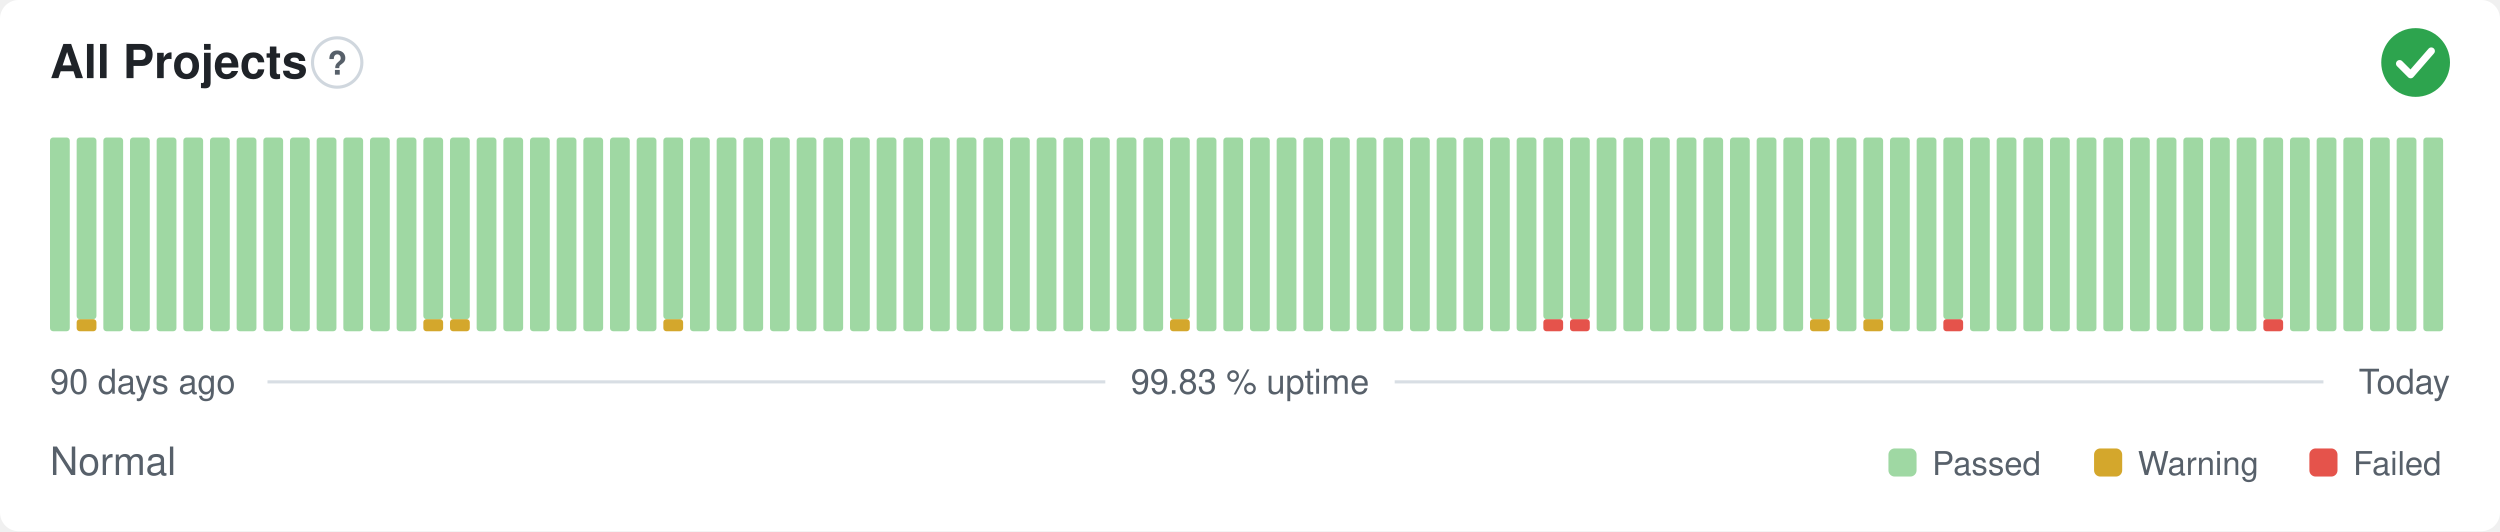
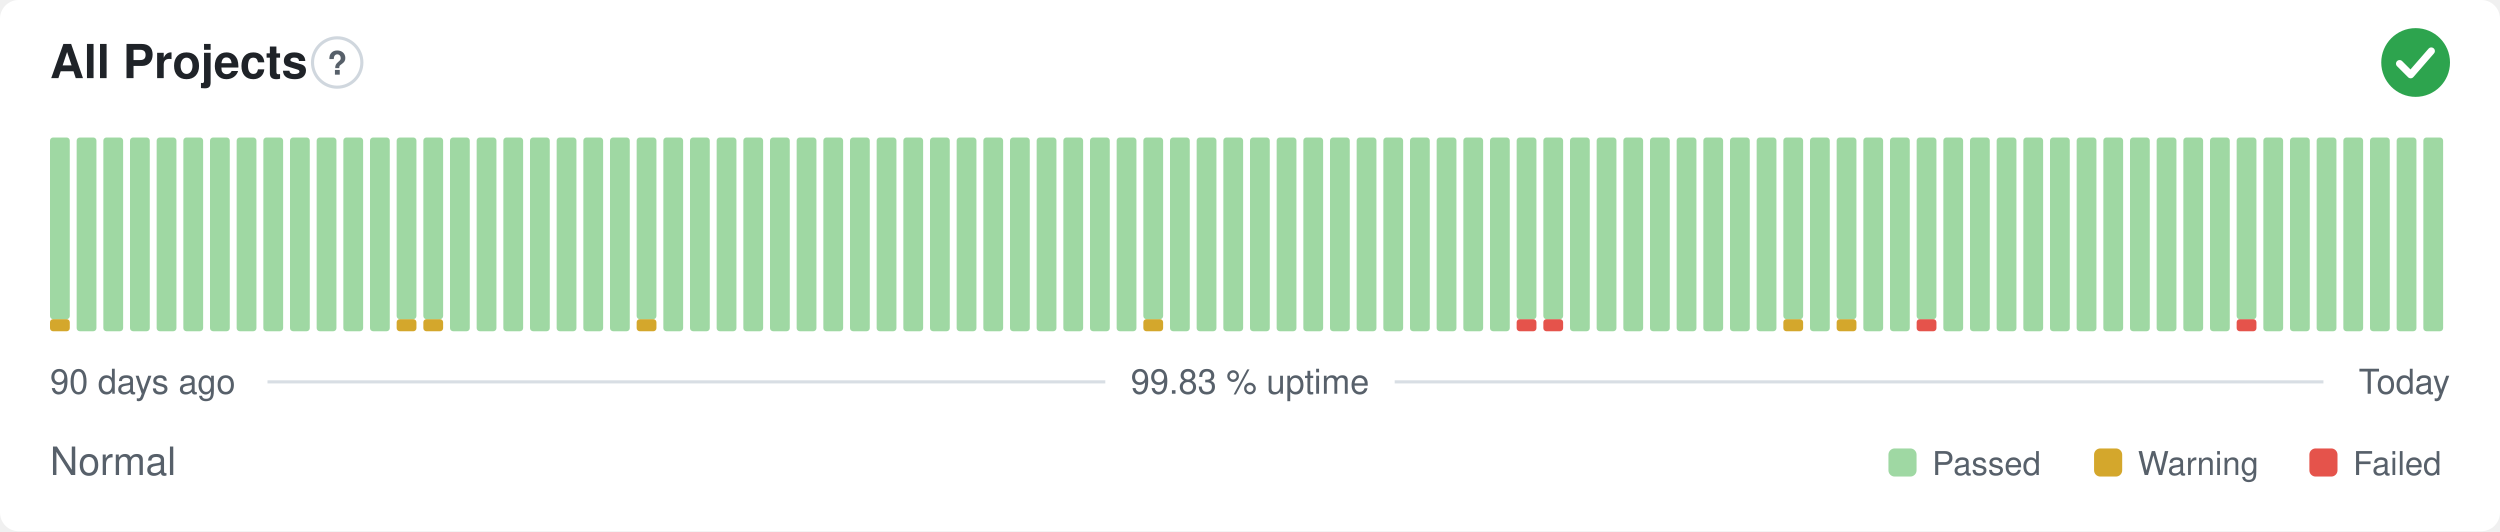
<svg xmlns="http://www.w3.org/2000/svg" width="800" height="170" viewBox="0 0 800 170" role="img" aria-label="All Projects: Normal, 99.83 % uptime over the last 90 days" font-family="-apple-system,BlinkMacSystemFont,'Segoe UI',Helvetica,Arial,sans-serif">
  <style>
    @media (prefers-color-scheme: dark) {
      .bg { fill: #0d1117 }
      .title { fill: #e6edf3 }
      .muted { fill: #8b949e }
      .hint { stroke: #30363d }
      .rule { stroke: #30363d }
      .nodata { fill: #21262d }
    }
  </style>
  <rect class="bg" width="800" height="170" rx="6" fill="#ffffff" />
  <text class="title" x="16" y="25" font-size="15" font-weight="600" fill="#1f2328">All Projects</text>
  <circle class="hint" cx="107.9" cy="20" r="7.9" fill="none" stroke="#d0d7de" stroke-width="1" />
  <text class="muted" x="107.9" y="23.9" text-anchor="middle" font-size="10.4" font-weight="700" fill="#57606a">?</text>
  <circle cx="773" cy="20" r="11" fill="#2da44e" />
  <path d="M767.87 20.37l3.54 3.54 6.60 -7.58" fill="none" stroke="#fff" stroke-width="2.31" stroke-linecap="round" stroke-linejoin="round" />
-   <rect x="16.00" y="44.00" width="6.33" height="62.00" rx="1" fill="#9fd8a3" />
-   <rect x="24.53" y="102.13" width="6.33" height="3.88" rx="1" fill="#d4a72c" />
-   <rect x="24.53" y="44.00" width="6.33" height="58.13" rx="1" fill="#9fd8a3" />
+   <rect x="16.00" y="102.13" width="6.33" height="3.88" rx="1" fill="#d4a72c" />
+   <rect x="16.00" y="44.00" width="6.33" height="58.13" rx="1" fill="#9fd8a3" />
+   <rect x="24.53" y="44.00" width="6.33" height="62.00" rx="1" fill="#9fd8a3" />
  <rect x="33.07" y="44.00" width="6.33" height="62.00" rx="1" fill="#9fd8a3" />
  <rect x="41.60" y="44.00" width="6.33" height="62.00" rx="1" fill="#9fd8a3" />
  <rect x="50.13" y="44.00" width="6.33" height="62.00" rx="1" fill="#9fd8a3" />
  <rect x="58.67" y="44.00" width="6.33" height="62.00" rx="1" fill="#9fd8a3" />
  <rect x="67.20" y="44.00" width="6.33" height="62.00" rx="1" fill="#9fd8a3" />
  <rect x="75.73" y="44.00" width="6.33" height="62.00" rx="1" fill="#9fd8a3" />
  <rect x="84.27" y="44.00" width="6.33" height="62.00" rx="1" fill="#9fd8a3" />
  <rect x="92.80" y="44.00" width="6.33" height="62.00" rx="1" fill="#9fd8a3" />
  <rect x="101.33" y="44.00" width="6.33" height="62.00" rx="1" fill="#9fd8a3" />
  <rect x="109.87" y="44.00" width="6.33" height="62.00" rx="1" fill="#9fd8a3" />
  <rect x="118.40" y="44.00" width="6.33" height="62.00" rx="1" fill="#9fd8a3" />
-   <rect x="126.93" y="44.00" width="6.33" height="62.00" rx="1" fill="#9fd8a3" />
+   <rect x="126.93" y="102.13" width="6.33" height="3.88" rx="1" fill="#d4a72c" />
+   <rect x="126.93" y="44.00" width="6.33" height="58.13" rx="1" fill="#9fd8a3" />
  <rect x="135.47" y="102.13" width="6.33" height="3.88" rx="1" fill="#d4a72c" />
  <rect x="135.47" y="44.00" width="6.33" height="58.13" rx="1" fill="#9fd8a3" />
-   <rect x="144.00" y="102.13" width="6.33" height="3.88" rx="1" fill="#d4a72c" />
-   <rect x="144.00" y="44.00" width="6.33" height="58.13" rx="1" fill="#9fd8a3" />
+   <rect x="144.00" y="44.00" width="6.33" height="62.00" rx="1" fill="#9fd8a3" />
  <rect x="152.53" y="44.00" width="6.33" height="62.00" rx="1" fill="#9fd8a3" />
  <rect x="161.07" y="44.00" width="6.33" height="62.00" rx="1" fill="#9fd8a3" />
  <rect x="169.60" y="44.00" width="6.33" height="62.00" rx="1" fill="#9fd8a3" />
  <rect x="178.13" y="44.00" width="6.33" height="62.00" rx="1" fill="#9fd8a3" />
  <rect x="186.67" y="44.00" width="6.33" height="62.00" rx="1" fill="#9fd8a3" />
  <rect x="195.20" y="44.00" width="6.33" height="62.00" rx="1" fill="#9fd8a3" />
-   <rect x="203.73" y="44.00" width="6.33" height="62.00" rx="1" fill="#9fd8a3" />
-   <rect x="212.27" y="102.13" width="6.33" height="3.88" rx="1" fill="#d4a72c" />
-   <rect x="212.27" y="44.00" width="6.33" height="58.13" rx="1" fill="#9fd8a3" />
+   <rect x="203.73" y="102.13" width="6.33" height="3.88" rx="1" fill="#d4a72c" />
+   <rect x="203.73" y="44.00" width="6.33" height="58.13" rx="1" fill="#9fd8a3" />
+   <rect x="212.27" y="44.00" width="6.33" height="62.00" rx="1" fill="#9fd8a3" />
  <rect x="220.80" y="44.00" width="6.33" height="62.00" rx="1" fill="#9fd8a3" />
  <rect x="229.33" y="44.00" width="6.33" height="62.00" rx="1" fill="#9fd8a3" />
  <rect x="237.87" y="44.00" width="6.33" height="62.00" rx="1" fill="#9fd8a3" />
  <rect x="246.40" y="44.00" width="6.33" height="62.00" rx="1" fill="#9fd8a3" />
  <rect x="254.93" y="44.00" width="6.33" height="62.00" rx="1" fill="#9fd8a3" />
  <rect x="263.47" y="44.00" width="6.33" height="62.00" rx="1" fill="#9fd8a3" />
  <rect x="272.00" y="44.00" width="6.33" height="62.00" rx="1" fill="#9fd8a3" />
  <rect x="280.53" y="44.00" width="6.33" height="62.00" rx="1" fill="#9fd8a3" />
  <rect x="289.07" y="44.00" width="6.33" height="62.00" rx="1" fill="#9fd8a3" />
  <rect x="297.60" y="44.00" width="6.33" height="62.00" rx="1" fill="#9fd8a3" />
  <rect x="306.13" y="44.00" width="6.33" height="62.00" rx="1" fill="#9fd8a3" />
  <rect x="314.67" y="44.00" width="6.33" height="62.00" rx="1" fill="#9fd8a3" />
  <rect x="323.20" y="44.00" width="6.33" height="62.00" rx="1" fill="#9fd8a3" />
  <rect x="331.73" y="44.00" width="6.33" height="62.00" rx="1" fill="#9fd8a3" />
  <rect x="340.27" y="44.00" width="6.33" height="62.00" rx="1" fill="#9fd8a3" />
  <rect x="348.80" y="44.00" width="6.33" height="62.00" rx="1" fill="#9fd8a3" />
  <rect x="357.33" y="44.00" width="6.33" height="62.00" rx="1" fill="#9fd8a3" />
-   <rect x="365.87" y="44.00" width="6.33" height="62.00" rx="1" fill="#9fd8a3" />
-   <rect x="374.40" y="102.13" width="6.33" height="3.88" rx="1" fill="#d4a72c" />
-   <rect x="374.40" y="44.00" width="6.33" height="58.13" rx="1" fill="#9fd8a3" />
+   <rect x="365.87" y="102.13" width="6.33" height="3.88" rx="1" fill="#d4a72c" />
+   <rect x="365.87" y="44.00" width="6.33" height="58.13" rx="1" fill="#9fd8a3" />
+   <rect x="374.40" y="44.00" width="6.33" height="62.00" rx="1" fill="#9fd8a3" />
  <rect x="382.93" y="44.00" width="6.33" height="62.00" rx="1" fill="#9fd8a3" />
  <rect x="391.47" y="44.00" width="6.33" height="62.00" rx="1" fill="#9fd8a3" />
  <rect x="400.00" y="44.00" width="6.33" height="62.00" rx="1" fill="#9fd8a3" />
  <rect x="408.53" y="44.00" width="6.33" height="62.00" rx="1" fill="#9fd8a3" />
  <rect x="417.07" y="44.00" width="6.33" height="62.00" rx="1" fill="#9fd8a3" />
  <rect x="425.60" y="44.00" width="6.33" height="62.00" rx="1" fill="#9fd8a3" />
  <rect x="434.13" y="44.00" width="6.33" height="62.00" rx="1" fill="#9fd8a3" />
  <rect x="442.67" y="44.00" width="6.33" height="62.00" rx="1" fill="#9fd8a3" />
  <rect x="451.20" y="44.00" width="6.33" height="62.00" rx="1" fill="#9fd8a3" />
  <rect x="459.73" y="44.00" width="6.33" height="62.00" rx="1" fill="#9fd8a3" />
  <rect x="468.27" y="44.00" width="6.33" height="62.00" rx="1" fill="#9fd8a3" />
  <rect x="476.80" y="44.00" width="6.33" height="62.00" rx="1" fill="#9fd8a3" />
-   <rect x="485.33" y="44.00" width="6.33" height="62.00" rx="1" fill="#9fd8a3" />
+   <rect x="485.33" y="102.13" width="6.33" height="3.88" rx="1" fill="#e5534b" />
+   <rect x="485.33" y="44.00" width="6.33" height="58.13" rx="1" fill="#9fd8a3" />
  <rect x="493.87" y="102.13" width="6.33" height="3.88" rx="1" fill="#e5534b" />
  <rect x="493.87" y="44.00" width="6.33" height="58.13" rx="1" fill="#9fd8a3" />
-   <rect x="502.40" y="102.13" width="6.33" height="3.88" rx="1" fill="#e5534b" />
-   <rect x="502.40" y="44.00" width="6.33" height="58.13" rx="1" fill="#9fd8a3" />
+   <rect x="502.40" y="44.00" width="6.33" height="62.00" rx="1" fill="#9fd8a3" />
  <rect x="510.93" y="44.00" width="6.33" height="62.00" rx="1" fill="#9fd8a3" />
  <rect x="519.47" y="44.00" width="6.33" height="62.00" rx="1" fill="#9fd8a3" />
  <rect x="528.00" y="44.00" width="6.33" height="62.00" rx="1" fill="#9fd8a3" />
  <rect x="536.53" y="44.00" width="6.33" height="62.00" rx="1" fill="#9fd8a3" />
  <rect x="545.07" y="44.00" width="6.33" height="62.00" rx="1" fill="#9fd8a3" />
  <rect x="553.60" y="44.00" width="6.33" height="62.00" rx="1" fill="#9fd8a3" />
  <rect x="562.13" y="44.00" width="6.33" height="62.00" rx="1" fill="#9fd8a3" />
-   <rect x="570.67" y="44.00" width="6.33" height="62.00" rx="1" fill="#9fd8a3" />
-   <rect x="579.20" y="102.13" width="6.33" height="3.88" rx="1" fill="#d4a72c" />
-   <rect x="579.20" y="44.00" width="6.33" height="58.13" rx="1" fill="#9fd8a3" />
-   <rect x="587.73" y="44.00" width="6.33" height="62.00" rx="1" fill="#9fd8a3" />
-   <rect x="596.27" y="102.13" width="6.33" height="3.88" rx="1" fill="#d4a72c" />
-   <rect x="596.27" y="44.00" width="6.33" height="58.13" rx="1" fill="#9fd8a3" />
+   <rect x="570.67" y="102.13" width="6.33" height="3.88" rx="1" fill="#d4a72c" />
+   <rect x="570.67" y="44.00" width="6.33" height="58.13" rx="1" fill="#9fd8a3" />
+   <rect x="579.20" y="44.00" width="6.33" height="62.00" rx="1" fill="#9fd8a3" />
+   <rect x="587.73" y="102.13" width="6.33" height="3.88" rx="1" fill="#d4a72c" />
+   <rect x="587.73" y="44.00" width="6.33" height="58.13" rx="1" fill="#9fd8a3" />
+   <rect x="596.27" y="44.00" width="6.33" height="62.00" rx="1" fill="#9fd8a3" />
  <rect x="604.80" y="44.00" width="6.33" height="62.00" rx="1" fill="#9fd8a3" />
-   <rect x="613.33" y="44.00" width="6.33" height="62.00" rx="1" fill="#9fd8a3" />
-   <rect x="621.87" y="102.13" width="6.33" height="3.88" rx="1" fill="#e5534b" />
-   <rect x="621.87" y="44.00" width="6.33" height="58.13" rx="1" fill="#9fd8a3" />
+   <rect x="613.33" y="102.13" width="6.33" height="3.88" rx="1" fill="#e5534b" />
+   <rect x="613.33" y="44.00" width="6.33" height="58.13" rx="1" fill="#9fd8a3" />
+   <rect x="621.87" y="44.00" width="6.33" height="62.00" rx="1" fill="#9fd8a3" />
  <rect x="630.40" y="44.00" width="6.33" height="62.00" rx="1" fill="#9fd8a3" />
  <rect x="638.93" y="44.00" width="6.33" height="62.00" rx="1" fill="#9fd8a3" />
  <rect x="647.47" y="44.00" width="6.33" height="62.00" rx="1" fill="#9fd8a3" />
  <rect x="656.00" y="44.00" width="6.33" height="62.00" rx="1" fill="#9fd8a3" />
  <rect x="664.53" y="44.00" width="6.33" height="62.00" rx="1" fill="#9fd8a3" />
  <rect x="673.07" y="44.00" width="6.33" height="62.00" rx="1" fill="#9fd8a3" />
  <rect x="681.60" y="44.00" width="6.33" height="62.00" rx="1" fill="#9fd8a3" />
  <rect x="690.13" y="44.00" width="6.33" height="62.00" rx="1" fill="#9fd8a3" />
  <rect x="698.67" y="44.00" width="6.33" height="62.00" rx="1" fill="#9fd8a3" />
  <rect x="707.20" y="44.00" width="6.33" height="62.00" rx="1" fill="#9fd8a3" />
-   <rect x="715.73" y="44.00" width="6.33" height="62.00" rx="1" fill="#9fd8a3" />
-   <rect x="724.27" y="102.13" width="6.33" height="3.88" rx="1" fill="#e5534b" />
-   <rect x="724.27" y="44.00" width="6.33" height="58.13" rx="1" fill="#9fd8a3" />
+   <rect x="715.73" y="102.13" width="6.33" height="3.88" rx="1" fill="#e5534b" />
+   <rect x="715.73" y="44.00" width="6.33" height="58.13" rx="1" fill="#9fd8a3" />
+   <rect x="724.27" y="44.00" width="6.33" height="62.00" rx="1" fill="#9fd8a3" />
  <rect x="732.80" y="44.00" width="6.33" height="62.00" rx="1" fill="#9fd8a3" />
  <rect x="741.33" y="44.00" width="6.33" height="62.00" rx="1" fill="#9fd8a3" />
  <rect x="749.87" y="44.00" width="6.33" height="62.00" rx="1" fill="#9fd8a3" />
  <rect x="758.40" y="44.00" width="6.33" height="62.00" rx="1" fill="#9fd8a3" />
  <rect x="766.93" y="44.00" width="6.33" height="62.00" rx="1" fill="#9fd8a3" />
  <rect x="775.47" y="44.00" width="6.33" height="62.00" rx="1" fill="#9fd8a3" />
  <text class="muted" x="16" y="126" font-size="11" fill="#57606a">90 days ago</text>
  <text class="muted" x="400" y="126" text-anchor="middle" font-size="11" fill="#57606a">99.83 % uptime</text>
  <text class="muted" x="784" y="126" text-anchor="end" font-size="11" fill="#57606a">Today</text>
  <line class="rule" x1="85.6" y1="122.2" x2="353.7" y2="122.2" stroke="#d8dee4" stroke-width="1" />
  <line class="rule" x1="446.3" y1="122.2" x2="743.5" y2="122.2" stroke="#d8dee4" stroke-width="1" />
  <text class="muted" x="16" y="152" font-size="12.5" fill="#57606a">Normal</text>
  <rect x="604.3" y="143.5" width="9.0" height="9.0" rx="2" fill="#9fd8a3" />
  <text class="muted" x="618.3" y="152" font-size="10.5" fill="#57606a">Passed</text>
  <rect x="670.1" y="143.5" width="9.0" height="9.0" rx="2" fill="#d4a72c" />
  <text class="muted" x="684.1" y="152" font-size="10.5" fill="#57606a">Warning</text>
  <rect x="739.0" y="143.5" width="9.0" height="9.0" rx="2" fill="#e5534b" />
  <text class="muted" x="753.0" y="152" font-size="10.5" fill="#57606a">Failed</text>
</svg>
